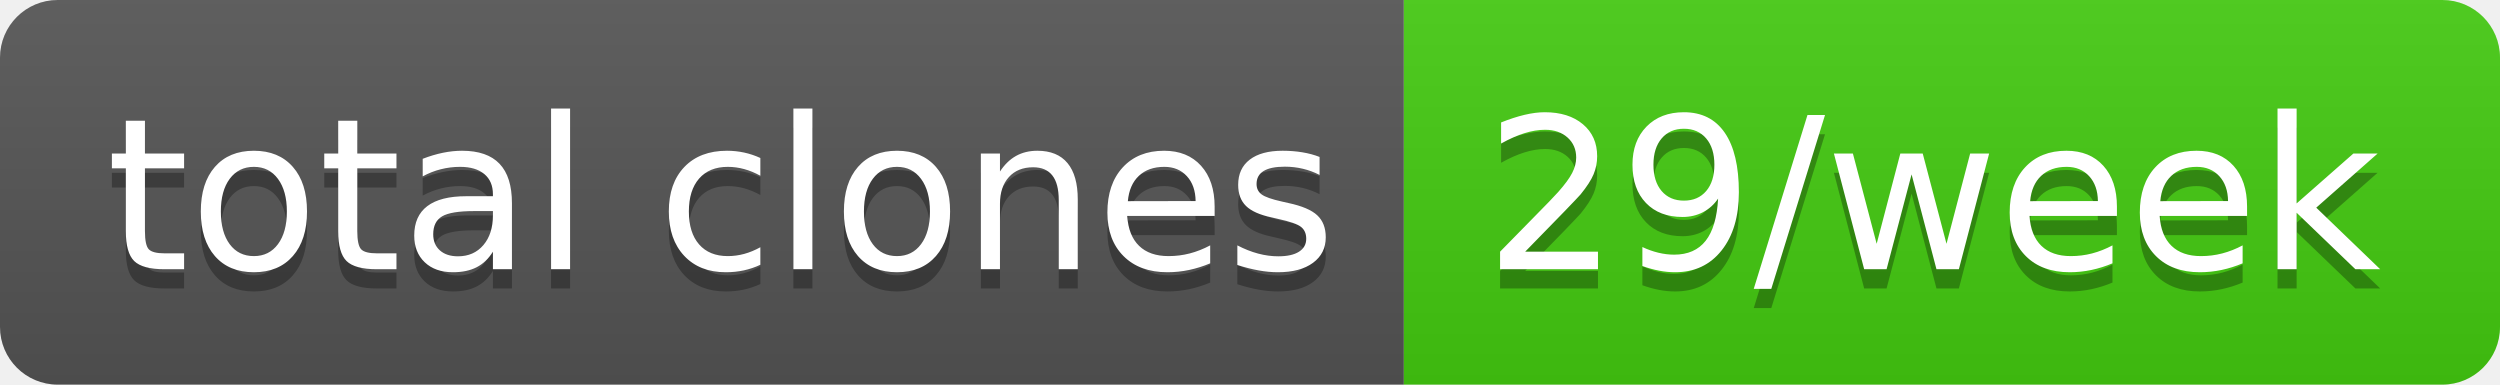
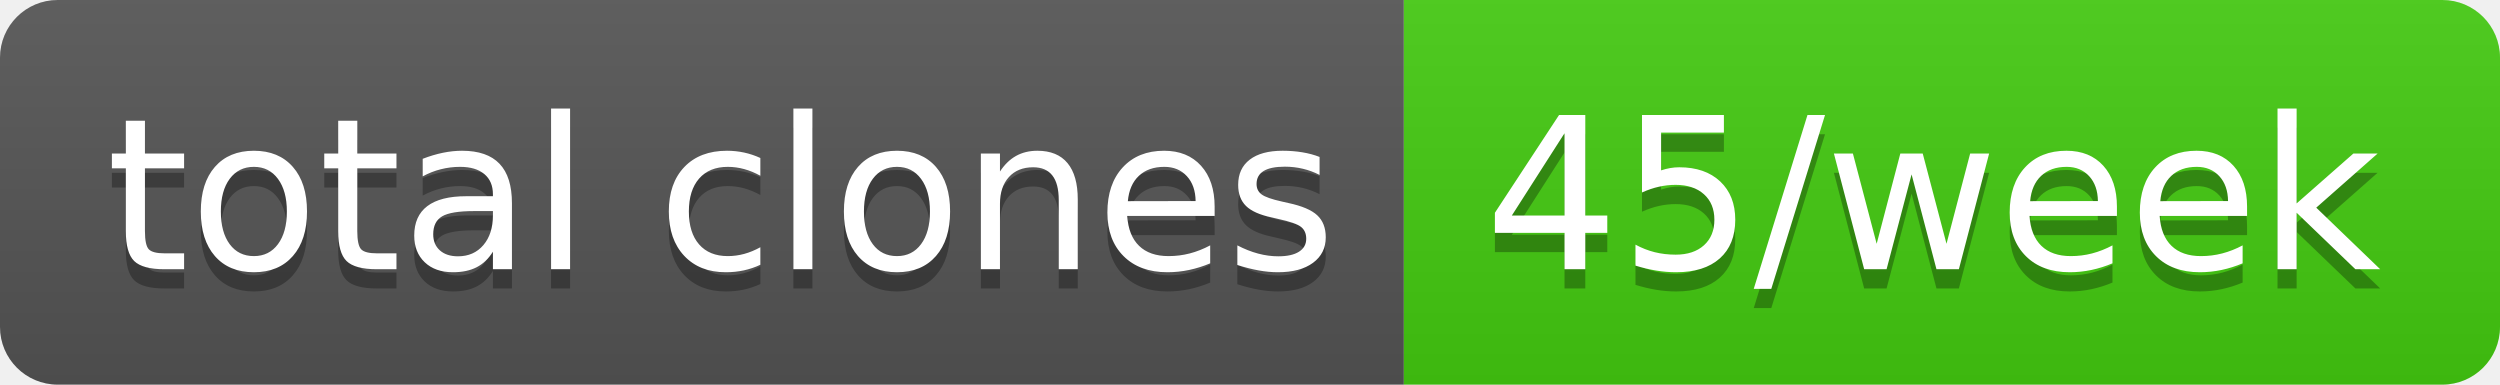
- <svg xmlns="http://www.w3.org/2000/svg" width="130" height="20" role="img" aria-label="total clones: 29/week">
+ <svg xmlns="http://www.w3.org/2000/svg" width="130" height="20" role="img" aria-label="total clones: 45/week">
  <linearGradient id="s" x2="0" y2="100%">
    <stop offset="0" stop-color="#bbb" stop-opacity=".1" />
    <stop offset="1" stop-opacity=".1" />
  </linearGradient>
  <clipPath id="r">
    <rect width="130" height="20" rx="3" fill="#fff" />
  </clipPath>
  <g clip-path="url(#r)">
    <rect width="73" height="20" fill="#555" />
    <rect x="73" width="57" height="20" fill="#4c1" />
    <rect width="130" height="20" fill="url(#s)" />
  </g>
  <g fill="#fff" text-anchor="middle" font-family="Verdana,Geneva,DejaVu Sans,sans-serif" text-rendering="geometricPrecision" font-size="110">
    <text aria-hidden="true" x="375" y="150" fill="#010101" fill-opacity=".3" transform="scale(.1)" textLength="630">total clones</text>
    <text x="375" y="140" transform="scale(.1)" fill="#fff" textLength="630">total clones</text>
-     <text aria-hidden="true" x="1005" y="150" fill="#010101" fill-opacity=".3" transform="scale(.1)" textLength="470">29/week</text>
-     <text x="1005" y="140" transform="scale(.1)" fill="#fff" textLength="470">29/week</text>
+     <text aria-hidden="true" x="1005" y="150" fill="#010101" fill-opacity=".3" transform="scale(.1)" textLength="470">45/week</text>
+     <text x="1005" y="140" transform="scale(.1)" fill="#fff" textLength="470">45/week</text>
  </g>
</svg>
